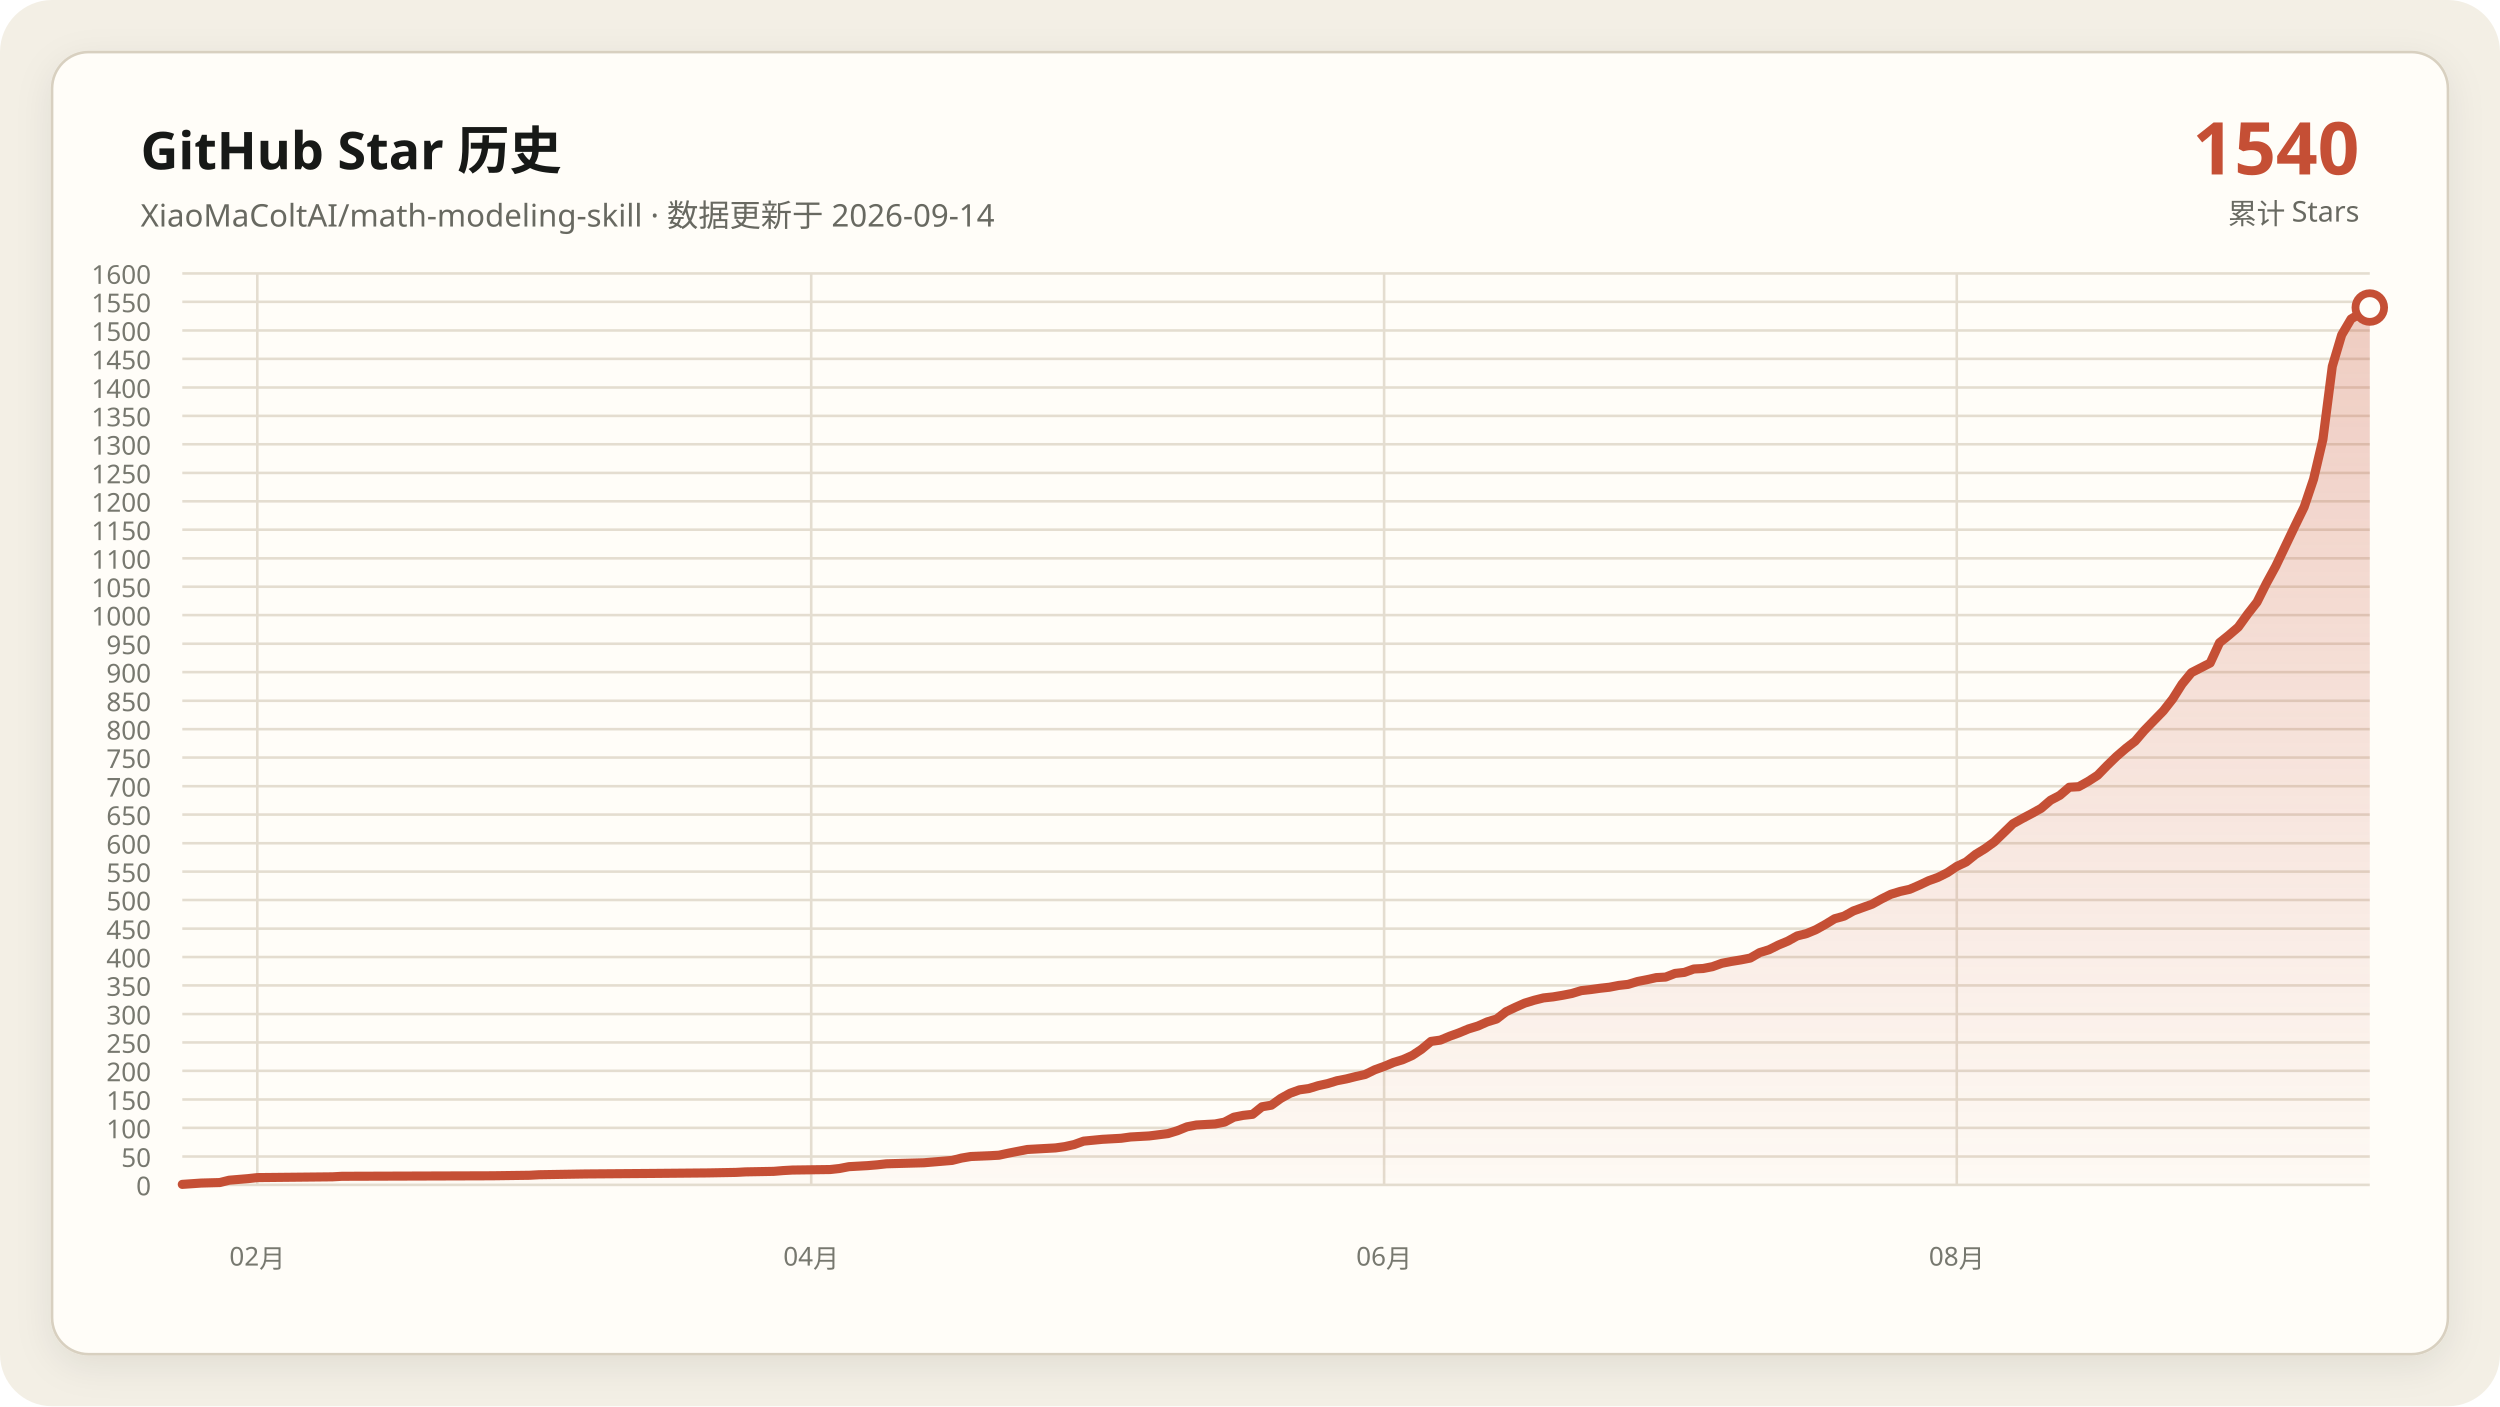
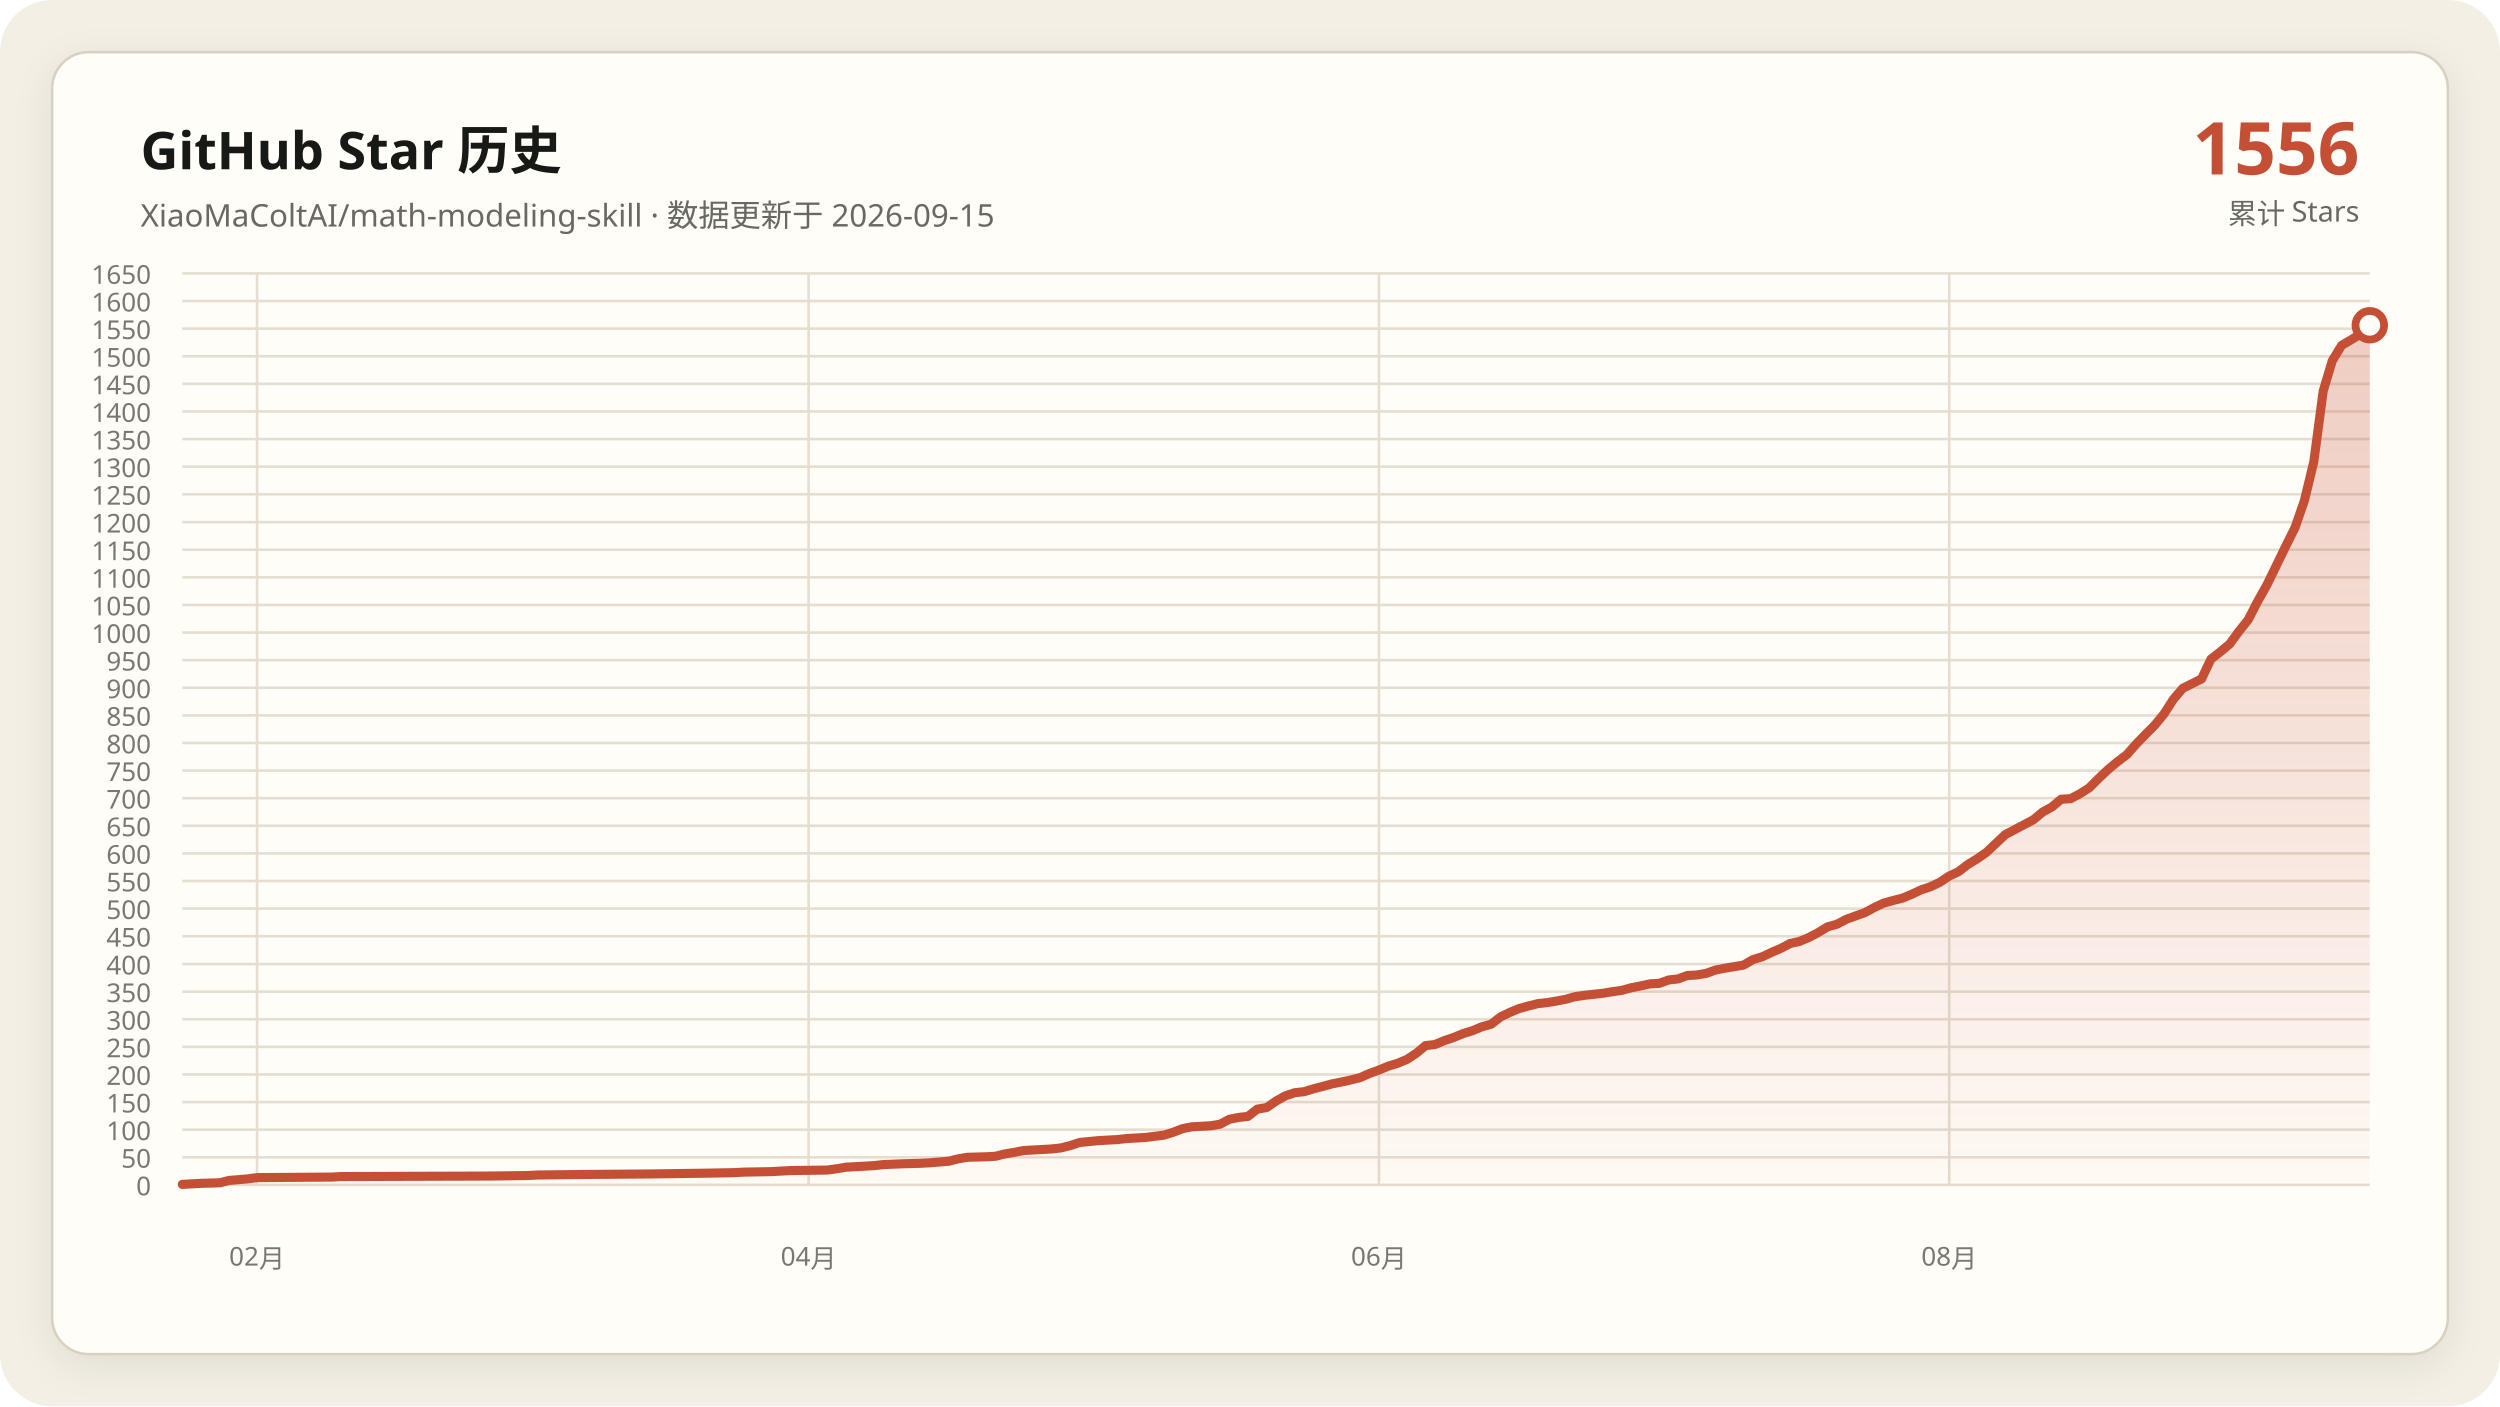
- <svg xmlns="http://www.w3.org/2000/svg" data-y-max="1600" viewBox="0 0 960 540" role="img" aria-labelledby="title desc">
+ <svg xmlns="http://www.w3.org/2000/svg" data-y-max="1650" viewBox="0 0 960 540" role="img" aria-labelledby="title desc">
  <defs>
    <linearGradient id="area" x1="0" y1="0" x2="0" y2="1">
      <stop offset="0" stop-color="#c54f35" stop-opacity=".28" />
      <stop offset="1" stop-color="#c54f35" stop-opacity=".02" />
    </linearGradient>
    <filter id="shadow" x="-10%" y="-10%" width="120%" height="120%">
      <feDropShadow dx="0" dy="4" stdDeviation="7" flood-color="#171917" flood-opacity=".08" />
    </filter>
  </defs>
  <rect width="960" height="540" rx="20" fill="#f3efe5" />
  <rect x="20" y="20" width="920" height="500" rx="14" fill="#fffdf8" stroke="#d8d0c0" filter="url(#shadow)" />
  <g font-family="Segoe UI, Microsoft YaHei, sans-serif">
    <text x="54" y="65" fill="#171917" font-size="20" font-weight="700">GitHub Star 历史</text>
-     <text x="54" y="87" fill="#686961" font-size="12">XiaoMaColtAI/math-modeling-skill · 数据更新于 2026-09-14</text>
-     <text x="906" y="67" fill="#c54f35" font-size="28" font-weight="750" text-anchor="end">1540</text>
+     <text x="54" y="87" fill="#686961" font-size="12">XiaoMaColtAI/math-modeling-skill · 数据更新于 2026-09-15</text>
+     <text x="906" y="67" fill="#c54f35" font-size="28" font-weight="750" text-anchor="end">1556</text>
    <text x="906" y="86" fill="#686961" font-size="11" text-anchor="end">累计 Stars</text>
    <g fill="#77786f" font-size="10">
      <path d="M70 455.0H910" fill="none" stroke="#e4ddd0" stroke-width="1" />
      <text data-y-tick="true" x="58" y="459.0" text-anchor="end">0</text>
-       <path d="M70 444.1H910" fill="none" stroke="#e4ddd0" stroke-width="1" />
-       <text data-y-tick="true" x="58" y="448.1" text-anchor="end">50</text>
-       <path d="M70 433.1H910" fill="none" stroke="#e4ddd0" stroke-width="1" />
-       <text data-y-tick="true" x="58" y="437.1" text-anchor="end">100</text>
-       <path d="M70 422.2H910" fill="none" stroke="#e4ddd0" stroke-width="1" />
-       <text data-y-tick="true" x="58" y="426.2" text-anchor="end">150</text>
-       <path d="M70 411.2H910" fill="none" stroke="#e4ddd0" stroke-width="1" />
-       <text data-y-tick="true" x="58" y="415.2" text-anchor="end">200</text>
-       <path d="M70 400.3H910" fill="none" stroke="#e4ddd0" stroke-width="1" />
-       <text data-y-tick="true" x="58" y="404.3" text-anchor="end">250</text>
-       <path d="M70 389.4H910" fill="none" stroke="#e4ddd0" stroke-width="1" />
-       <text data-y-tick="true" x="58" y="393.4" text-anchor="end">300</text>
-       <path d="M70 378.4H910" fill="none" stroke="#e4ddd0" stroke-width="1" />
-       <text data-y-tick="true" x="58" y="382.4" text-anchor="end">350</text>
-       <path d="M70 367.5H910" fill="none" stroke="#e4ddd0" stroke-width="1" />
-       <text data-y-tick="true" x="58" y="371.5" text-anchor="end">400</text>
-       <path d="M70 356.6H910" fill="none" stroke="#e4ddd0" stroke-width="1" />
-       <text data-y-tick="true" x="58" y="360.6" text-anchor="end">450</text>
-       <path d="M70 345.6H910" fill="none" stroke="#e4ddd0" stroke-width="1" />
-       <text data-y-tick="true" x="58" y="349.6" text-anchor="end">500</text>
-       <path d="M70 334.7H910" fill="none" stroke="#e4ddd0" stroke-width="1" />
-       <text data-y-tick="true" x="58" y="338.7" text-anchor="end">550</text>
-       <path d="M70 323.8H910" fill="none" stroke="#e4ddd0" stroke-width="1" />
-       <text data-y-tick="true" x="58" y="327.8" text-anchor="end">600</text>
-       <path d="M70 312.8H910" fill="none" stroke="#e4ddd0" stroke-width="1" />
-       <text data-y-tick="true" x="58" y="316.8" text-anchor="end">650</text>
-       <path d="M70 301.9H910" fill="none" stroke="#e4ddd0" stroke-width="1" />
-       <text data-y-tick="true" x="58" y="305.9" text-anchor="end">700</text>
-       <path d="M70 290.9H910" fill="none" stroke="#e4ddd0" stroke-width="1" />
-       <text data-y-tick="true" x="58" y="294.9" text-anchor="end">750</text>
-       <path d="M70 280.0H910" fill="none" stroke="#e4ddd0" stroke-width="1" />
-       <text data-y-tick="true" x="58" y="284.0" text-anchor="end">800</text>
-       <path d="M70 269.1H910" fill="none" stroke="#e4ddd0" stroke-width="1" />
-       <text data-y-tick="true" x="58" y="273.1" text-anchor="end">850</text>
-       <path d="M70 258.1H910" fill="none" stroke="#e4ddd0" stroke-width="1" />
-       <text data-y-tick="true" x="58" y="262.1" text-anchor="end">900</text>
-       <path d="M70 247.2H910" fill="none" stroke="#e4ddd0" stroke-width="1" />
-       <text data-y-tick="true" x="58" y="251.2" text-anchor="end">950</text>
-       <path d="M70 236.2H910" fill="none" stroke="#e4ddd0" stroke-width="1" />
-       <text data-y-tick="true" x="58" y="240.2" text-anchor="end">1000</text>
-       <path d="M70 225.3H910" fill="none" stroke="#e4ddd0" stroke-width="1" />
-       <text data-y-tick="true" x="58" y="229.3" text-anchor="end">1050</text>
-       <path d="M70 214.4H910" fill="none" stroke="#e4ddd0" stroke-width="1" />
-       <text data-y-tick="true" x="58" y="218.4" text-anchor="end">1100</text>
-       <path d="M70 203.4H910" fill="none" stroke="#e4ddd0" stroke-width="1" />
-       <text data-y-tick="true" x="58" y="207.4" text-anchor="end">1150</text>
-       <path d="M70 192.5H910" fill="none" stroke="#e4ddd0" stroke-width="1" />
-       <text data-y-tick="true" x="58" y="196.5" text-anchor="end">1200</text>
-       <path d="M70 181.6H910" fill="none" stroke="#e4ddd0" stroke-width="1" />
-       <text data-y-tick="true" x="58" y="185.6" text-anchor="end">1250</text>
-       <path d="M70 170.6H910" fill="none" stroke="#e4ddd0" stroke-width="1" />
-       <text data-y-tick="true" x="58" y="174.6" text-anchor="end">1300</text>
-       <path d="M70 159.7H910" fill="none" stroke="#e4ddd0" stroke-width="1" />
-       <text data-y-tick="true" x="58" y="163.7" text-anchor="end">1350</text>
-       <path d="M70 148.8H910" fill="none" stroke="#e4ddd0" stroke-width="1" />
-       <text data-y-tick="true" x="58" y="152.8" text-anchor="end">1400</text>
-       <path d="M70 137.8H910" fill="none" stroke="#e4ddd0" stroke-width="1" />
-       <text data-y-tick="true" x="58" y="141.8" text-anchor="end">1450</text>
-       <path d="M70 126.9H910" fill="none" stroke="#e4ddd0" stroke-width="1" />
-       <text data-y-tick="true" x="58" y="130.9" text-anchor="end">1500</text>
-       <path d="M70 115.9H910" fill="none" stroke="#e4ddd0" stroke-width="1" />
-       <text data-y-tick="true" x="58" y="119.9" text-anchor="end">1550</text>
+       <path d="M70 444.4H910" fill="none" stroke="#e4ddd0" stroke-width="1" />
+       <text data-y-tick="true" x="58" y="448.4" text-anchor="end">50</text>
+       <path d="M70 433.8H910" fill="none" stroke="#e4ddd0" stroke-width="1" />
+       <text data-y-tick="true" x="58" y="437.8" text-anchor="end">100</text>
+       <path d="M70 423.2H910" fill="none" stroke="#e4ddd0" stroke-width="1" />
+       <text data-y-tick="true" x="58" y="427.2" text-anchor="end">150</text>
+       <path d="M70 412.6H910" fill="none" stroke="#e4ddd0" stroke-width="1" />
+       <text data-y-tick="true" x="58" y="416.6" text-anchor="end">200</text>
+       <path d="M70 402.0H910" fill="none" stroke="#e4ddd0" stroke-width="1" />
+       <text data-y-tick="true" x="58" y="406.0" text-anchor="end">250</text>
+       <path d="M70 391.4H910" fill="none" stroke="#e4ddd0" stroke-width="1" />
+       <text data-y-tick="true" x="58" y="395.4" text-anchor="end">300</text>
+       <path d="M70 380.8H910" fill="none" stroke="#e4ddd0" stroke-width="1" />
+       <text data-y-tick="true" x="58" y="384.8" text-anchor="end">350</text>
+       <path d="M70 370.2H910" fill="none" stroke="#e4ddd0" stroke-width="1" />
+       <text data-y-tick="true" x="58" y="374.2" text-anchor="end">400</text>
+       <path d="M70 359.5H910" fill="none" stroke="#e4ddd0" stroke-width="1" />
+       <text data-y-tick="true" x="58" y="363.5" text-anchor="end">450</text>
+       <path d="M70 348.9H910" fill="none" stroke="#e4ddd0" stroke-width="1" />
+       <text data-y-tick="true" x="58" y="352.9" text-anchor="end">500</text>
+       <path d="M70 338.3H910" fill="none" stroke="#e4ddd0" stroke-width="1" />
+       <text data-y-tick="true" x="58" y="342.3" text-anchor="end">550</text>
+       <path d="M70 327.7H910" fill="none" stroke="#e4ddd0" stroke-width="1" />
+       <text data-y-tick="true" x="58" y="331.7" text-anchor="end">600</text>
+       <path d="M70 317.1H910" fill="none" stroke="#e4ddd0" stroke-width="1" />
+       <text data-y-tick="true" x="58" y="321.1" text-anchor="end">650</text>
+       <path d="M70 306.5H910" fill="none" stroke="#e4ddd0" stroke-width="1" />
+       <text data-y-tick="true" x="58" y="310.5" text-anchor="end">700</text>
+       <path d="M70 295.9H910" fill="none" stroke="#e4ddd0" stroke-width="1" />
+       <text data-y-tick="true" x="58" y="299.9" text-anchor="end">750</text>
+       <path d="M70 285.3H910" fill="none" stroke="#e4ddd0" stroke-width="1" />
+       <text data-y-tick="true" x="58" y="289.3" text-anchor="end">800</text>
+       <path d="M70 274.7H910" fill="none" stroke="#e4ddd0" stroke-width="1" />
+       <text data-y-tick="true" x="58" y="278.7" text-anchor="end">850</text>
+       <path d="M70 264.1H910" fill="none" stroke="#e4ddd0" stroke-width="1" />
+       <text data-y-tick="true" x="58" y="268.1" text-anchor="end">900</text>
+       <path d="M70 253.5H910" fill="none" stroke="#e4ddd0" stroke-width="1" />
+       <text data-y-tick="true" x="58" y="257.5" text-anchor="end">950</text>
+       <path d="M70 242.9H910" fill="none" stroke="#e4ddd0" stroke-width="1" />
+       <text data-y-tick="true" x="58" y="246.9" text-anchor="end">1000</text>
+       <path d="M70 232.3H910" fill="none" stroke="#e4ddd0" stroke-width="1" />
+       <text data-y-tick="true" x="58" y="236.3" text-anchor="end">1050</text>
+       <path d="M70 221.7H910" fill="none" stroke="#e4ddd0" stroke-width="1" />
+       <text data-y-tick="true" x="58" y="225.7" text-anchor="end">1100</text>
+       <path d="M70 211.1H910" fill="none" stroke="#e4ddd0" stroke-width="1" />
+       <text data-y-tick="true" x="58" y="215.1" text-anchor="end">1150</text>
+       <path d="M70 200.5H910" fill="none" stroke="#e4ddd0" stroke-width="1" />
+       <text data-y-tick="true" x="58" y="204.5" text-anchor="end">1200</text>
+       <path d="M70 189.8H910" fill="none" stroke="#e4ddd0" stroke-width="1" />
+       <text data-y-tick="true" x="58" y="193.8" text-anchor="end">1250</text>
+       <path d="M70 179.2H910" fill="none" stroke="#e4ddd0" stroke-width="1" />
+       <text data-y-tick="true" x="58" y="183.2" text-anchor="end">1300</text>
+       <path d="M70 168.6H910" fill="none" stroke="#e4ddd0" stroke-width="1" />
+       <text data-y-tick="true" x="58" y="172.6" text-anchor="end">1350</text>
+       <path d="M70 158.0H910" fill="none" stroke="#e4ddd0" stroke-width="1" />
+       <text data-y-tick="true" x="58" y="162.0" text-anchor="end">1400</text>
+       <path d="M70 147.4H910" fill="none" stroke="#e4ddd0" stroke-width="1" />
+       <text data-y-tick="true" x="58" y="151.4" text-anchor="end">1450</text>
+       <path d="M70 136.8H910" fill="none" stroke="#e4ddd0" stroke-width="1" />
+       <text data-y-tick="true" x="58" y="140.8" text-anchor="end">1500</text>
+       <path d="M70 126.2H910" fill="none" stroke="#e4ddd0" stroke-width="1" />
+       <text data-y-tick="true" x="58" y="130.2" text-anchor="end">1550</text>
+       <path d="M70 115.6H910" fill="none" stroke="#e4ddd0" stroke-width="1" />
+       <text data-y-tick="true" x="58" y="119.6" text-anchor="end">1600</text>
      <path d="M70 105.0H910" fill="none" stroke="#e4ddd0" stroke-width="1" />
-       <text data-y-tick="true" x="58" y="109.0" text-anchor="end">1600</text>
-       <path d="M98.8 105V455" fill="none" stroke="#e4ddd0" stroke-width="1" />
-       <text x="98.8" y="486" text-anchor="middle">02月</text>
-       <path d="M311.5 105V455" fill="none" stroke="#e4ddd0" stroke-width="1" />
-       <text x="311.5" y="486" text-anchor="middle">04月</text>
-       <path d="M531.5 105V455" fill="none" stroke="#e4ddd0" stroke-width="1" />
-       <text x="531.5" y="486" text-anchor="middle">06月</text>
-       <path d="M751.4 105V455" fill="none" stroke="#e4ddd0" stroke-width="1" />
-       <text x="751.4" y="486" text-anchor="middle">08月</text>
+       <text data-y-tick="true" x="58" y="109.0" text-anchor="end">1650</text>
+       <path d="M98.7 105V455" fill="none" stroke="#e4ddd0" stroke-width="1" />
+       <text x="98.7" y="486" text-anchor="middle">02月</text>
+       <path d="M310.5 105V455" fill="none" stroke="#e4ddd0" stroke-width="1" />
+       <text x="310.5" y="486" text-anchor="middle">04月</text>
+       <path d="M529.5 105V455" fill="none" stroke="#e4ddd0" stroke-width="1" />
+       <text x="529.5" y="486" text-anchor="middle">06月</text>
+       <path d="M748.5 105V455" fill="none" stroke="#e4ddd0" stroke-width="1" />
+       <text x="748.5" y="486" text-anchor="middle">08月</text>
    </g>
-     <polygon fill="url(#area)" points="70.0,455 70.0,454.8 77.2,454.3 84.4,454.1 88.0,453.2 95.2,452.6 98.8,452.2 127.7,451.9 131.3,451.7 189.0,451.5 203.4,451.3 207.0,451.1 225.0,450.8 250.3,450.6 271.9,450.4 282.7,450.2 286.3,450.0 297.1,449.8 300.7,449.5 304.3,449.3 318.8,449.1 322.4,448.7 326.0,448.0 329.6,447.8 333.2,447.6 336.8,447.3 340.4,446.9 347.6,446.7 354.8,446.5 358.4,446.2 365.6,445.6 369.2,444.7 372.8,444.1 380.0,443.8 383.6,443.6 387.3,442.8 390.9,442.1 394.5,441.4 398.1,441.2 401.7,441.0 405.3,440.8 408.9,440.3 412.5,439.5 416.1,438.2 423.3,437.5 430.5,437.1 434.1,436.6 437.7,436.4 441.3,436.2 448.5,435.3 452.1,434.2 455.8,432.7 459.4,432.0 463.0,431.8 466.6,431.6 470.2,430.9 473.8,429.0 477.4,428.3 481.0,427.9 484.6,425.0 488.2,424.4 491.8,421.8 495.4,419.8 499.0,418.5 502.6,418.0 506.2,416.9 509.8,416.1 513.4,415.0 517.0,414.3 520.6,413.4 524.2,412.6 527.9,410.8 531.5,409.5 535.1,408.0 538.7,406.9 542.3,405.3 545.9,402.9 549.5,399.9 553.1,399.4 556.7,397.9 560.3,396.6 563.9,395.1 567.5,394.0 571.1,392.4 574.7,391.3 578.3,388.5 581.9,386.8 585.5,385.2 589.1,384.1 592.7,383.2 596.4,382.8 600.0,382.2 603.6,381.5 607.2,380.4 610.8,380.0 614.4,379.5 618.0,379.1 621.6,378.4 625.2,378.0 628.8,376.9 632.4,376.2 636.0,375.4 639.6,375.2 643.2,373.8 646.8,373.4 650.4,372.1 654.0,371.9 657.6,371.2 661.2,369.9 664.8,369.2 668.5,368.6 672.1,367.9 675.7,365.8 679.3,364.7 682.9,362.9 686.5,361.4 690.1,359.4 693.7,358.5 697.3,357.0 700.9,355.0 704.5,352.8 708.1,351.8 711.7,349.8 715.3,348.5 718.9,347.2 722.5,345.2 726.1,343.4 729.7,342.3 733.3,341.5 737.0,339.9 740.6,338.2 744.2,336.9 747.8,335.1 751.4,332.7 755.0,331.0 758.6,328.1 762.2,325.9 765.8,323.3 773.0,316.3 776.6,314.3 780.2,312.4 783.8,310.4 787.4,307.3 791.0,305.4 794.6,302.3 798.2,302.1 801.8,300.1 805.5,297.7 809.1,294.0 812.7,290.5 816.3,287.4 819.9,284.6 823.5,280.4 827.1,276.7 830.7,273.0 834.3,268.4 837.9,262.7 841.5,258.3 848.7,254.6 852.3,246.8 855.9,243.9 859.5,240.8 863.1,235.8 866.7,231.2 870.3,224.0 873.9,217.4 881.2,202.1 884.8,194.7 888.4,184.0 892.0,168.7 895.6,140.7 899.2,128.6 902.8,122.5 906.4,120.3 910.0,118.1 910.0,455" />
-     <polyline fill="none" stroke="#c54f35" stroke-width="3.5" stroke-linecap="round" stroke-linejoin="round" points="70.0,454.8 77.2,454.3 84.4,454.1 88.0,453.2 95.2,452.6 98.8,452.2 127.7,451.9 131.3,451.7 189.0,451.5 203.4,451.3 207.0,451.1 225.0,450.8 250.3,450.6 271.9,450.4 282.7,450.2 286.3,450.0 297.1,449.8 300.7,449.5 304.3,449.3 318.8,449.1 322.4,448.7 326.0,448.0 329.6,447.8 333.2,447.6 336.8,447.3 340.4,446.9 347.6,446.7 354.8,446.5 358.4,446.2 365.6,445.6 369.2,444.7 372.8,444.1 380.0,443.8 383.6,443.6 387.3,442.8 390.9,442.1 394.5,441.4 398.1,441.2 401.7,441.0 405.3,440.8 408.9,440.3 412.5,439.5 416.1,438.2 423.3,437.5 430.5,437.1 434.1,436.6 437.7,436.4 441.3,436.2 448.5,435.3 452.1,434.2 455.8,432.7 459.4,432.0 463.0,431.8 466.6,431.6 470.2,430.9 473.8,429.0 477.4,428.3 481.0,427.9 484.6,425.0 488.2,424.4 491.8,421.8 495.4,419.8 499.0,418.5 502.6,418.0 506.2,416.9 509.8,416.1 513.4,415.0 517.0,414.3 520.6,413.4 524.2,412.6 527.9,410.8 531.5,409.5 535.1,408.0 538.7,406.9 542.3,405.3 545.9,402.9 549.5,399.9 553.1,399.4 556.7,397.9 560.3,396.6 563.9,395.1 567.5,394.0 571.1,392.4 574.7,391.3 578.3,388.5 581.9,386.8 585.5,385.2 589.1,384.1 592.7,383.2 596.4,382.8 600.0,382.2 603.6,381.5 607.2,380.4 610.8,380.0 614.4,379.5 618.0,379.1 621.6,378.4 625.2,378.0 628.8,376.9 632.4,376.2 636.0,375.4 639.6,375.2 643.2,373.8 646.8,373.4 650.4,372.1 654.0,371.9 657.6,371.2 661.2,369.9 664.8,369.2 668.5,368.6 672.1,367.9 675.7,365.8 679.3,364.7 682.9,362.9 686.5,361.4 690.1,359.4 693.7,358.5 697.3,357.0 700.9,355.0 704.5,352.8 708.1,351.8 711.7,349.8 715.3,348.5 718.9,347.2 722.5,345.2 726.1,343.4 729.7,342.3 733.3,341.5 737.0,339.9 740.6,338.2 744.2,336.9 747.8,335.1 751.4,332.7 755.0,331.0 758.6,328.1 762.2,325.9 765.8,323.3 773.0,316.3 776.6,314.3 780.2,312.4 783.8,310.4 787.4,307.3 791.0,305.4 794.6,302.3 798.2,302.1 801.8,300.1 805.5,297.7 809.1,294.0 812.7,290.5 816.3,287.4 819.9,284.6 823.5,280.4 827.1,276.7 830.7,273.0 834.3,268.4 837.9,262.7 841.5,258.3 848.7,254.6 852.3,246.8 855.9,243.9 859.5,240.8 863.1,235.8 866.7,231.2 870.3,224.0 873.9,217.4 881.2,202.1 884.8,194.7 888.4,184.0 892.0,168.7 895.6,140.7 899.2,128.6 902.8,122.5 906.4,120.3 910.0,118.1" />
-     <circle cx="910.0" cy="118.1" r="5.5" fill="#fffdf8" stroke="#c54f35" stroke-width="3" />
+     <polygon fill="url(#area)" points="70.0,455 70.0,454.8 77.2,454.4 84.4,454.2 87.9,453.3 95.1,452.7 98.7,452.2 127.4,452.0 131.0,451.8 188.5,451.6 202.8,451.4 206.4,451.2 224.4,451.0 249.5,450.8 271.0,450.5 281.8,450.3 285.4,450.1 296.2,449.9 299.7,449.7 303.3,449.5 317.7,449.3 321.3,448.8 324.9,448.2 328.5,448.0 332.1,447.8 335.6,447.6 339.2,447.2 346.4,446.9 353.6,446.7 357.2,446.5 364.4,445.9 367.9,445.0 371.5,444.4 378.7,444.2 382.3,444.0 385.9,443.1 389.5,442.5 393.1,441.8 396.7,441.6 400.3,441.4 403.8,441.2 407.4,440.8 411.0,439.9 414.6,438.7 421.8,438.0 429.0,437.6 432.6,437.2 436.2,437.0 439.7,436.8 446.9,435.9 450.5,434.8 454.1,433.4 457.7,432.7 461.3,432.5 464.9,432.3 468.5,431.7 472.1,429.8 475.6,429.1 479.2,428.7 482.8,425.9 486.4,425.3 490.0,422.8 493.6,420.8 497.2,419.6 500.8,419.2 504.4,418.1 507.9,417.2 511.5,416.2 515.1,415.5 518.7,414.7 522.3,413.8 525.9,412.2 529.5,410.9 533.1,409.4 536.7,408.3 540.3,406.8 543.8,404.5 547.4,401.5 551.0,401.1 554.6,399.6 558.2,398.4 561.8,396.9 565.4,395.8 569.0,394.3 572.6,393.3 576.2,390.5 579.7,388.8 583.3,387.3 586.9,386.3 590.5,385.4 594.1,385.0 597.7,384.4 601.3,383.7 604.9,382.7 608.5,382.2 612.1,381.8 615.6,381.4 619.2,380.8 622.8,380.3 626.4,379.3 630.0,378.6 633.6,377.8 637.2,377.6 640.8,376.3 644.4,375.9 647.9,374.6 651.5,374.4 655.1,373.8 658.7,372.5 662.3,371.8 665.9,371.2 669.5,370.6 673.1,368.5 676.7,367.4 680.3,365.7 683.8,364.2 687.4,362.3 691.0,361.5 694.6,360.0 698.2,358.1 701.8,355.9 705.4,354.9 709.0,353.0 712.6,351.7 716.2,350.4 719.7,348.5 723.3,346.8 726.9,345.8 730.5,344.9 734.1,343.4 737.7,341.7 741.3,340.5 744.9,338.8 748.5,336.4 752.1,334.7 755.6,332.0 759.2,329.8 762.8,327.3 770.0,320.5 773.6,318.6 777.2,316.7 780.8,314.8 784.4,311.8 787.9,309.9 791.5,306.9 795.1,306.7 798.7,304.8 802.3,302.5 805.9,298.9 809.5,295.5 813.1,292.5 816.7,289.8 820.3,285.7 823.8,282.1 827.4,278.5 831.0,274.1 834.6,268.5 838.2,264.3 845.4,260.7 849.0,253.1 852.6,250.3 856.2,247.3 859.7,242.5 863.3,238.0 866.9,231.0 870.5,224.6 877.7,209.8 881.3,202.6 884.9,192.2 888.5,177.3 892.1,150.2 895.6,138.5 899.2,132.6 902.8,130.5 906.4,128.3 910.0,124.9 910.0,455" />
+     <polyline fill="none" stroke="#c54f35" stroke-width="3.5" stroke-linecap="round" stroke-linejoin="round" points="70.0,454.8 77.2,454.4 84.4,454.2 87.9,453.3 95.1,452.7 98.7,452.2 127.4,452.0 131.0,451.8 188.5,451.6 202.8,451.4 206.4,451.2 224.4,451.0 249.5,450.8 271.0,450.5 281.8,450.3 285.4,450.1 296.2,449.9 299.7,449.7 303.3,449.5 317.7,449.3 321.3,448.8 324.9,448.2 328.5,448.0 332.1,447.8 335.6,447.6 339.2,447.2 346.4,446.9 353.6,446.7 357.2,446.5 364.4,445.9 367.9,445.0 371.5,444.4 378.7,444.2 382.3,444.0 385.9,443.1 389.5,442.5 393.1,441.8 396.7,441.6 400.3,441.4 403.8,441.2 407.4,440.8 411.0,439.9 414.6,438.7 421.8,438.0 429.0,437.6 432.6,437.2 436.2,437.0 439.7,436.8 446.9,435.9 450.5,434.8 454.1,433.4 457.7,432.7 461.3,432.5 464.9,432.3 468.5,431.7 472.1,429.8 475.6,429.1 479.2,428.7 482.8,425.9 486.4,425.3 490.0,422.8 493.6,420.8 497.2,419.6 500.8,419.2 504.4,418.1 507.9,417.2 511.5,416.2 515.1,415.5 518.7,414.7 522.3,413.8 525.9,412.2 529.5,410.9 533.1,409.4 536.7,408.3 540.3,406.8 543.8,404.5 547.4,401.5 551.0,401.1 554.6,399.6 558.2,398.4 561.8,396.9 565.4,395.8 569.0,394.3 572.6,393.3 576.2,390.5 579.7,388.8 583.3,387.3 586.9,386.3 590.5,385.4 594.1,385.0 597.7,384.4 601.3,383.7 604.9,382.7 608.5,382.2 612.1,381.8 615.6,381.4 619.2,380.8 622.8,380.3 626.4,379.3 630.0,378.6 633.6,377.8 637.2,377.6 640.8,376.3 644.4,375.9 647.9,374.6 651.5,374.4 655.1,373.8 658.7,372.5 662.3,371.8 665.9,371.2 669.5,370.6 673.1,368.5 676.7,367.4 680.3,365.7 683.8,364.2 687.4,362.3 691.0,361.5 694.6,360.0 698.2,358.1 701.8,355.9 705.4,354.9 709.0,353.0 712.6,351.7 716.2,350.4 719.7,348.5 723.3,346.8 726.9,345.8 730.5,344.9 734.1,343.4 737.7,341.7 741.3,340.5 744.9,338.8 748.5,336.4 752.1,334.7 755.6,332.0 759.2,329.8 762.8,327.3 770.0,320.5 773.6,318.6 777.2,316.7 780.8,314.8 784.4,311.8 787.9,309.9 791.5,306.9 795.1,306.7 798.7,304.8 802.3,302.5 805.9,298.9 809.5,295.5 813.1,292.5 816.7,289.8 820.3,285.7 823.8,282.1 827.4,278.5 831.0,274.1 834.6,268.5 838.2,264.3 845.4,260.7 849.0,253.1 852.6,250.3 856.2,247.3 859.7,242.5 863.3,238.0 866.9,231.0 870.5,224.6 877.7,209.8 881.3,202.6 884.9,192.2 888.5,177.3 892.1,150.2 895.6,138.5 899.2,132.6 902.8,130.5 906.4,128.3 910.0,124.9" />
+     <circle cx="910.0" cy="124.9" r="5.5" fill="#fffdf8" stroke="#c54f35" stroke-width="3" />
  </g>
</svg>
